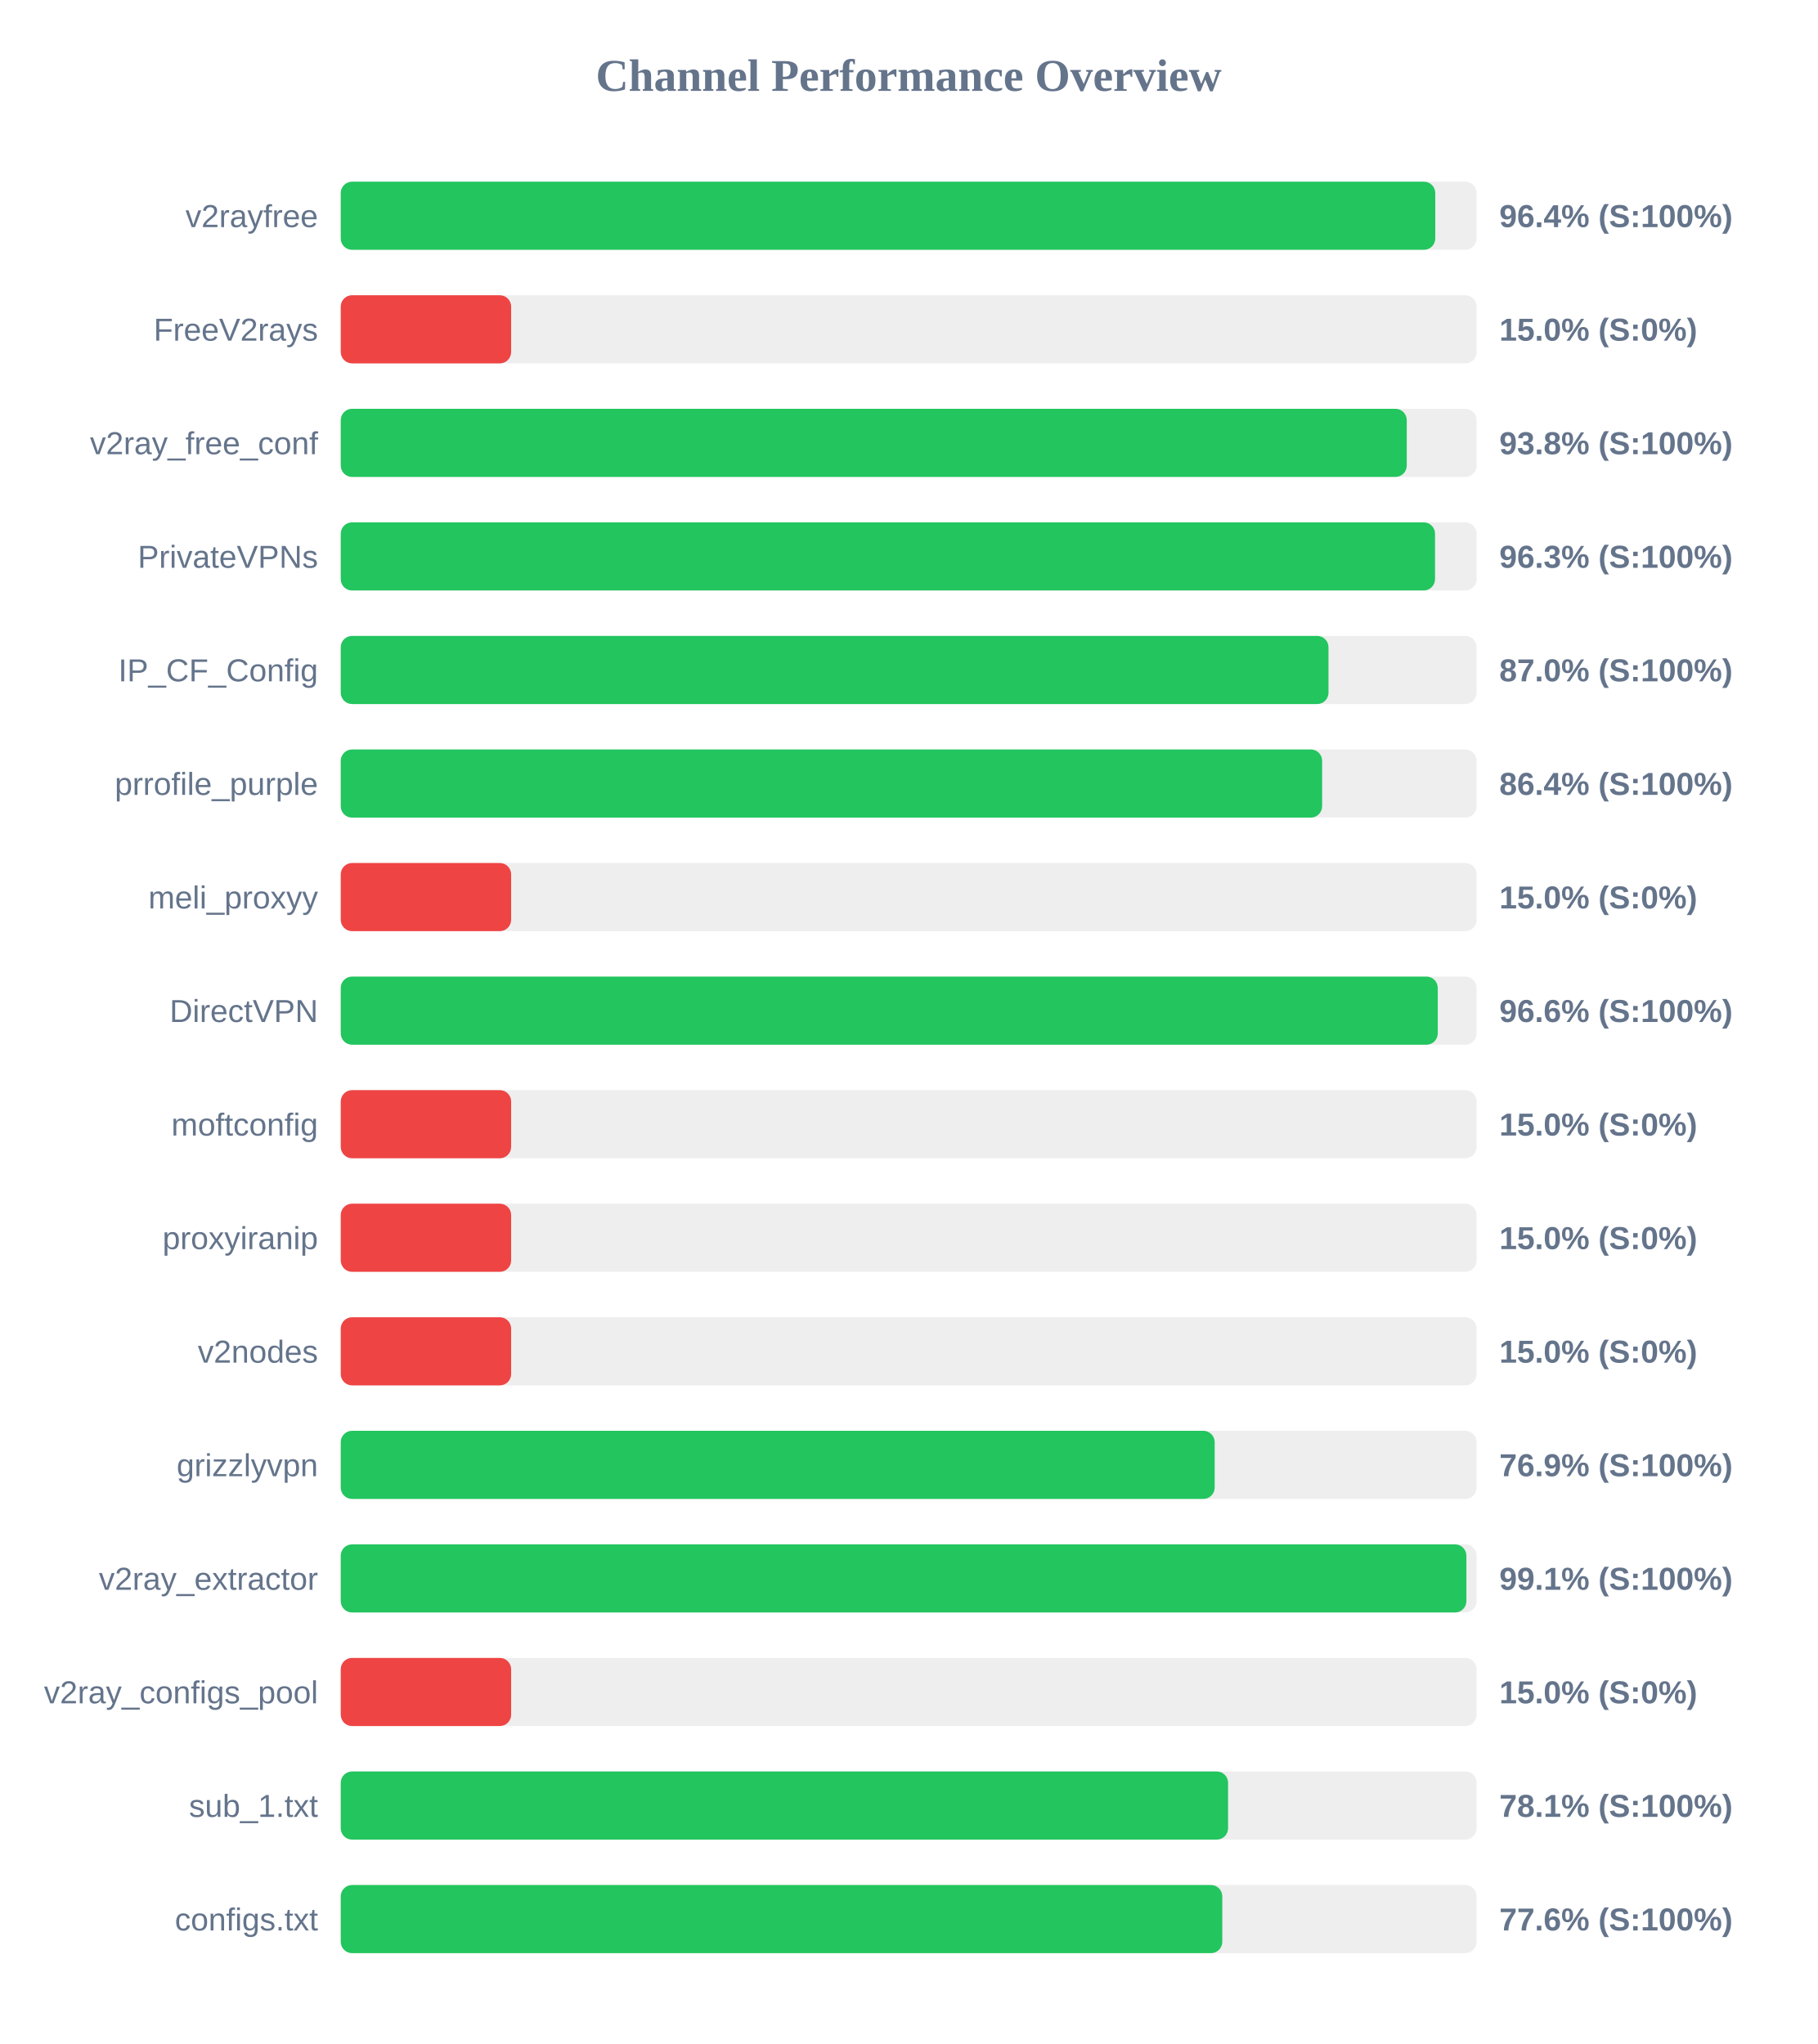
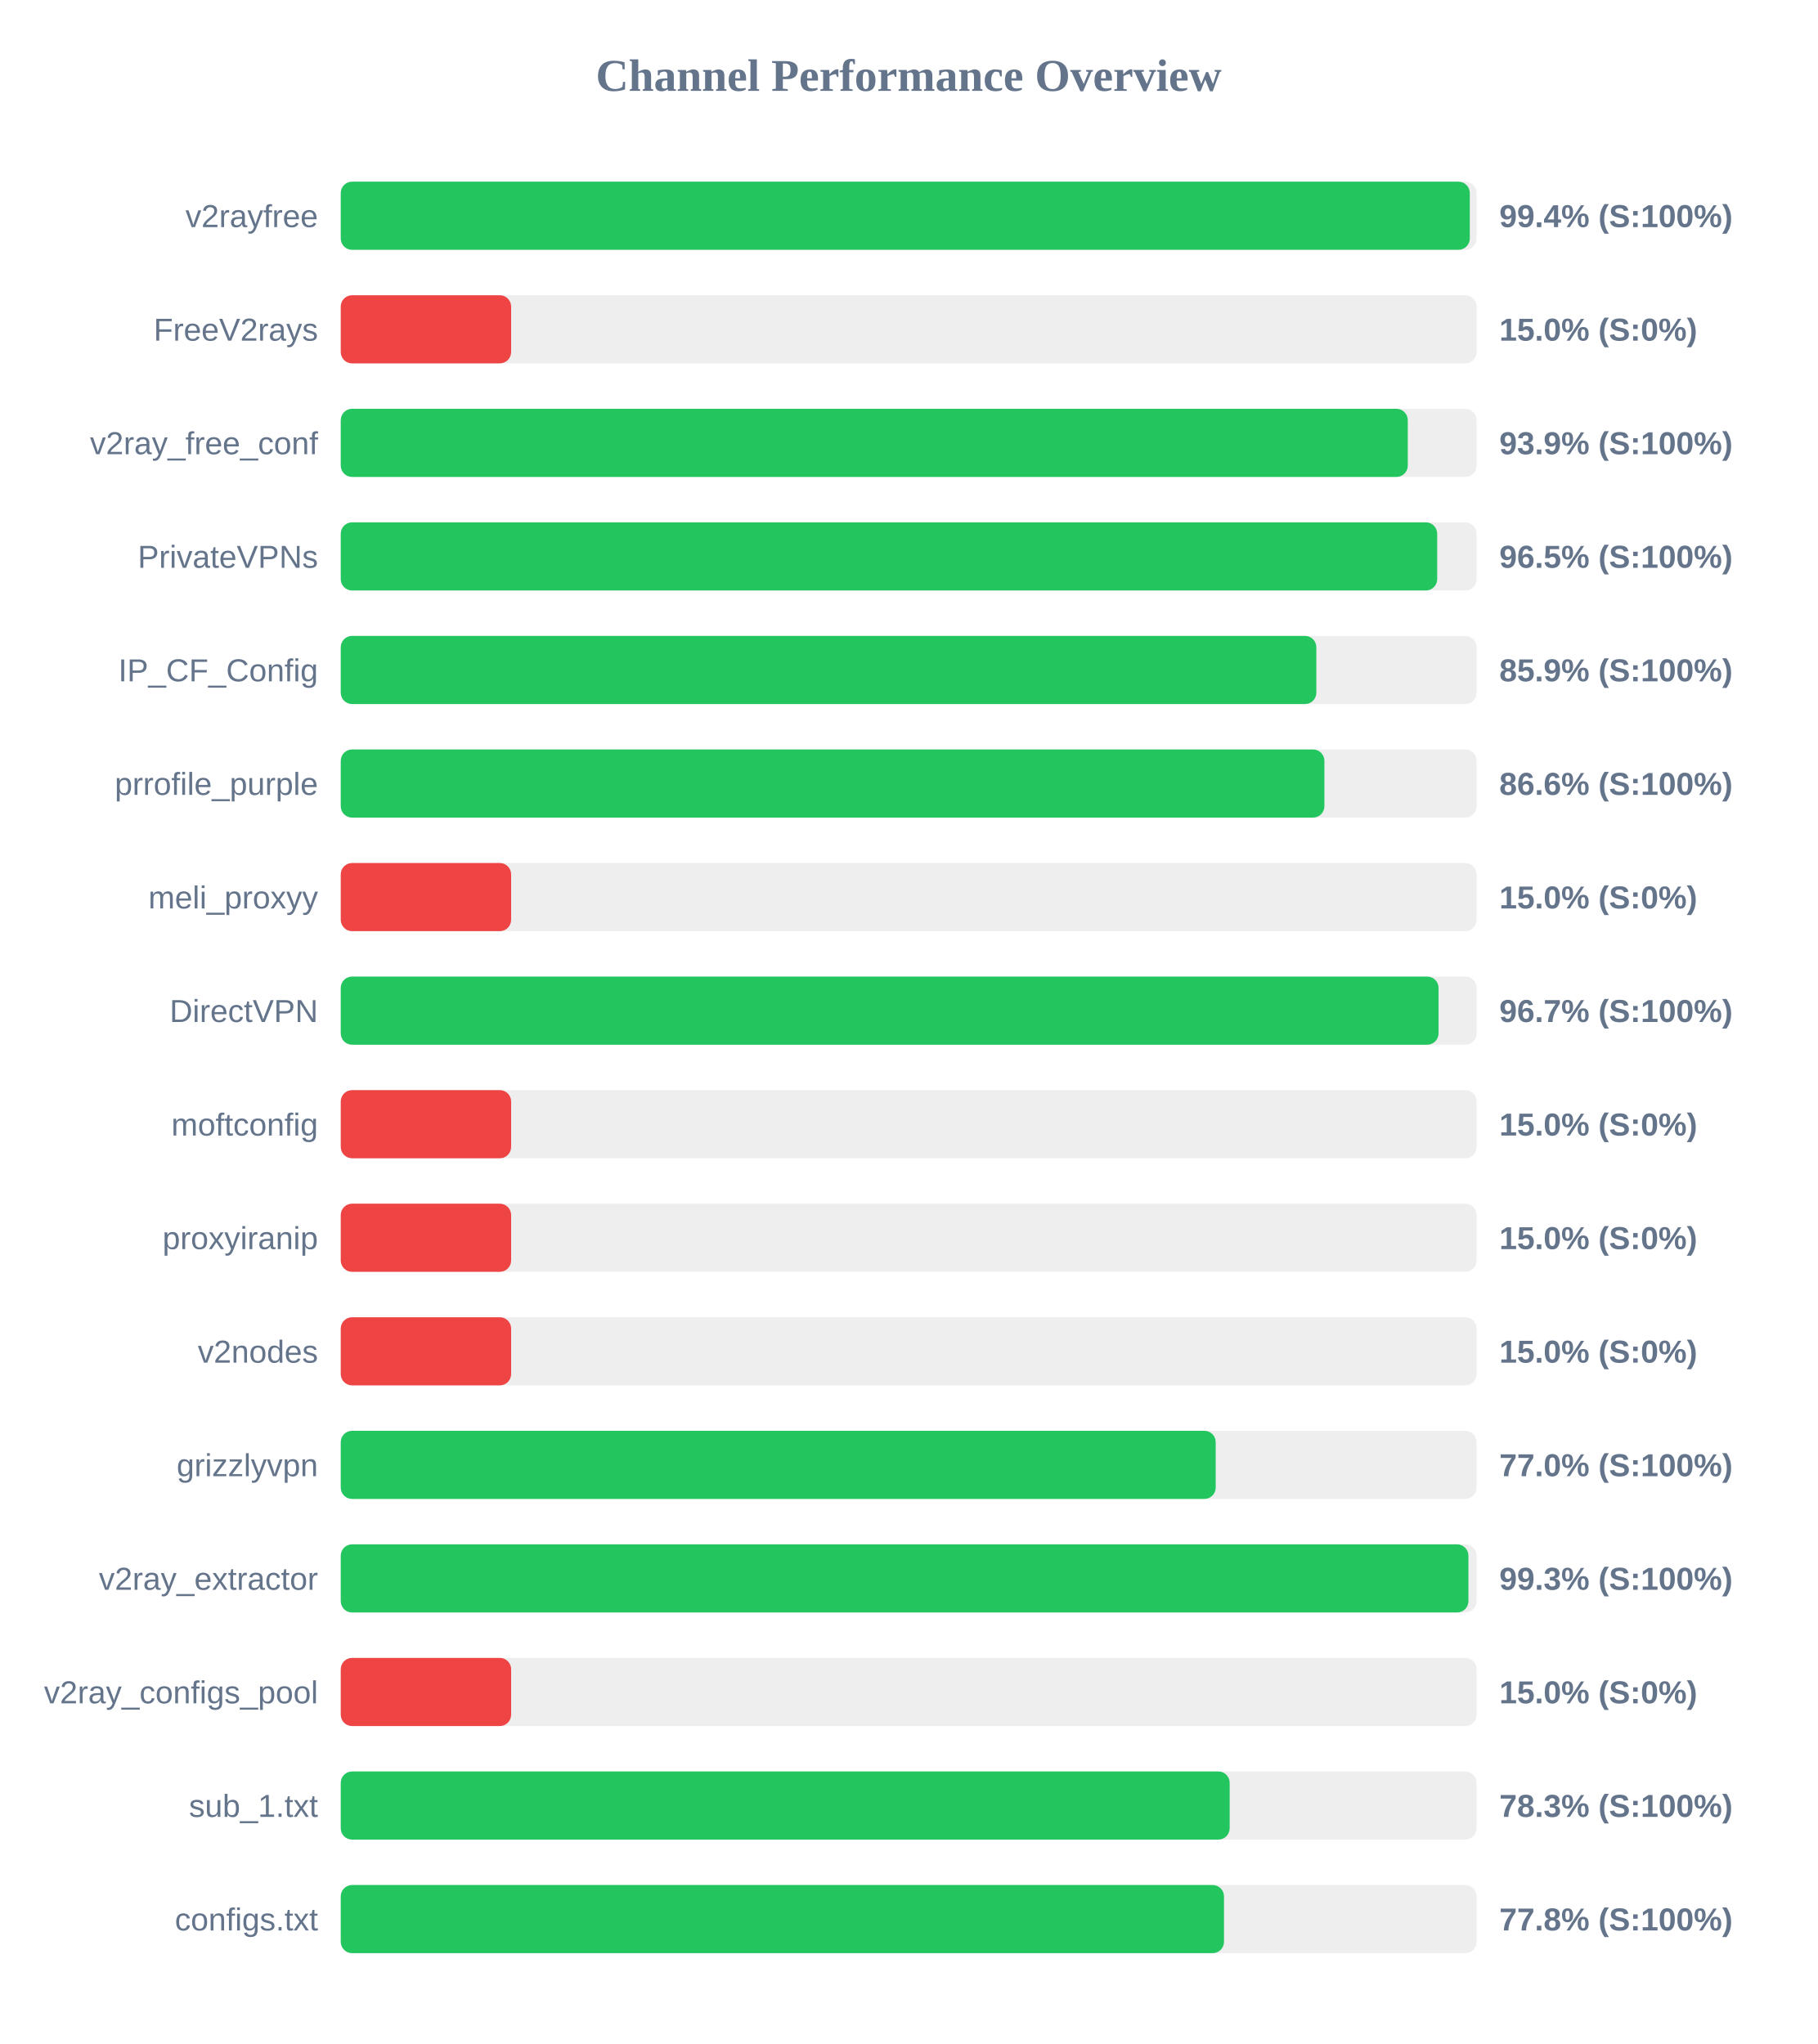
<svg xmlns="http://www.w3.org/2000/svg" width="800" height="900" version="1.1">
  <style>
        .row { font: 14px Arial; fill: #64748b; }
        .score { font: bold 14px Arial; fill: #64748b; }
    </style>
  <text x="400" y="40" text-anchor="middle" font-size="20px" font-weight="bold" fill="#64748b">Channel Performance Overview</text>
  <rect x="150" y="80" width="500" height="30" fill="#eee" rx="5" />
-   <rect x="150" y="80" width="481.8" height="30" fill="#22c55e" rx="5" />
+   <rect x="150" y="80" width="497.0" height="30" fill="#22c55e" rx="5" />
  <text x="140" y="100" text-anchor="end" class="row">v2rayfree</text>
-   <text x="660" y="100" text-anchor="start" class="score">96.4% (S:100%)</text>
+   <text x="660" y="100" text-anchor="start" class="score">99.4% (S:100%)</text>
  <rect x="150" y="130" width="500" height="30" fill="#eee" rx="5" />
  <rect x="150" y="130" width="75.0" height="30" fill="#ef4444" rx="5" />
  <text x="140" y="150" text-anchor="end" class="row">FreeV2rays</text>
  <text x="660" y="150" text-anchor="start" class="score">15.0% (S:0%)</text>
  <rect x="150" y="180" width="500" height="30" fill="#eee" rx="5" />
-   <rect x="150" y="180" width="469.25" height="30" fill="#22c55e" rx="5" />
+   <rect x="150" y="180" width="469.7" height="30" fill="#22c55e" rx="5" />
  <text x="140" y="200" text-anchor="end" class="row">v2ray_free_conf</text>
-   <text x="660" y="200" text-anchor="start" class="score">93.8% (S:100%)</text>
+   <text x="660" y="200" text-anchor="start" class="score">93.9% (S:100%)</text>
  <rect x="150" y="230" width="500" height="30" fill="#eee" rx="5" />
-   <rect x="150" y="230" width="481.7" height="30" fill="#22c55e" rx="5" />
+   <rect x="150" y="230" width="482.65" height="30" fill="#22c55e" rx="5" />
  <text x="140" y="250" text-anchor="end" class="row">PrivateVPNs</text>
-   <text x="660" y="250" text-anchor="start" class="score">96.3% (S:100%)</text>
+   <text x="660" y="250" text-anchor="start" class="score">96.5% (S:100%)</text>
  <rect x="150" y="280" width="500" height="30" fill="#eee" rx="5" />
-   <rect x="150" y="280" width="434.8" height="30" fill="#22c55e" rx="5" />
+   <rect x="150" y="280" width="429.45" height="30" fill="#22c55e" rx="5" />
  <text x="140" y="300" text-anchor="end" class="row">IP_CF_Config</text>
-   <text x="660" y="300" text-anchor="start" class="score">87.0% (S:100%)</text>
+   <text x="660" y="300" text-anchor="start" class="score">85.9% (S:100%)</text>
  <rect x="150" y="330" width="500" height="30" fill="#eee" rx="5" />
-   <rect x="150" y="330" width="432.0" height="30" fill="#22c55e" rx="5" />
+   <rect x="150" y="330" width="433.0" height="30" fill="#22c55e" rx="5" />
  <text x="140" y="350" text-anchor="end" class="row">prrofile_purple</text>
-   <text x="660" y="350" text-anchor="start" class="score">86.4% (S:100%)</text>
+   <text x="660" y="350" text-anchor="start" class="score">86.6% (S:100%)</text>
  <rect x="150" y="380" width="500" height="30" fill="#eee" rx="5" />
  <rect x="150" y="380" width="75.0" height="30" fill="#ef4444" rx="5" />
  <text x="140" y="400" text-anchor="end" class="row">meli_proxyy</text>
  <text x="660" y="400" text-anchor="start" class="score">15.0% (S:0%)</text>
  <rect x="150" y="430" width="500" height="30" fill="#eee" rx="5" />
-   <rect x="150" y="430" width="482.9" height="30" fill="#22c55e" rx="5" />
+   <rect x="150" y="430" width="483.25" height="30" fill="#22c55e" rx="5" />
  <text x="140" y="450" text-anchor="end" class="row">DirectVPN</text>
-   <text x="660" y="450" text-anchor="start" class="score">96.6% (S:100%)</text>
+   <text x="660" y="450" text-anchor="start" class="score">96.7% (S:100%)</text>
  <rect x="150" y="480" width="500" height="30" fill="#eee" rx="5" />
  <rect x="150" y="480" width="75.0" height="30" fill="#ef4444" rx="5" />
  <text x="140" y="500" text-anchor="end" class="row">moftconfig</text>
  <text x="660" y="500" text-anchor="start" class="score">15.0% (S:0%)</text>
  <rect x="150" y="530" width="500" height="30" fill="#eee" rx="5" />
  <rect x="150" y="530" width="75.0" height="30" fill="#ef4444" rx="5" />
  <text x="140" y="550" text-anchor="end" class="row">proxyiranip</text>
  <text x="660" y="550" text-anchor="start" class="score">15.0% (S:0%)</text>
  <rect x="150" y="580" width="500" height="30" fill="#eee" rx="5" />
  <rect x="150" y="580" width="75.0" height="30" fill="#ef4444" rx="5" />
  <text x="140" y="600" text-anchor="end" class="row">v2nodes</text>
  <text x="660" y="600" text-anchor="start" class="score">15.0% (S:0%)</text>
  <rect x="150" y="630" width="500" height="30" fill="#eee" rx="5" />
-   <rect x="150" y="630" width="384.7" height="30" fill="#22c55e" rx="5" />
+   <rect x="150" y="630" width="385.15" height="30" fill="#22c55e" rx="5" />
  <text x="140" y="650" text-anchor="end" class="row">grizzlyvpn</text>
-   <text x="660" y="650" text-anchor="start" class="score">76.9% (S:100%)</text>
+   <text x="660" y="650" text-anchor="start" class="score">77.0% (S:100%)</text>
  <rect x="150" y="680" width="500" height="30" fill="#eee" rx="5" />
-   <rect x="150" y="680" width="495.5" height="30" fill="#22c55e" rx="5" />
+   <rect x="150" y="680" width="496.4" height="30" fill="#22c55e" rx="5" />
  <text x="140" y="700" text-anchor="end" class="row">v2ray_extractor</text>
-   <text x="660" y="700" text-anchor="start" class="score">99.1% (S:100%)</text>
+   <text x="660" y="700" text-anchor="start" class="score">99.3% (S:100%)</text>
  <rect x="150" y="730" width="500" height="30" fill="#eee" rx="5" />
  <rect x="150" y="730" width="75.0" height="30" fill="#ef4444" rx="5" />
  <text x="140" y="750" text-anchor="end" class="row">v2ray_configs_pool</text>
  <text x="660" y="750" text-anchor="start" class="score">15.0% (S:0%)</text>
  <rect x="150" y="780" width="500" height="30" fill="#eee" rx="5" />
-   <rect x="150" y="780" width="390.6" height="30" fill="#22c55e" rx="5" />
+   <rect x="150" y="780" width="391.3" height="30" fill="#22c55e" rx="5" />
  <text x="140" y="800" text-anchor="end" class="row">sub_1.txt</text>
-   <text x="660" y="800" text-anchor="start" class="score">78.1% (S:100%)</text>
+   <text x="660" y="800" text-anchor="start" class="score">78.3% (S:100%)</text>
  <rect x="150" y="830" width="500" height="30" fill="#eee" rx="5" />
-   <rect x="150" y="830" width="388.05" height="30" fill="#22c55e" rx="5" />
+   <rect x="150" y="830" width="388.8" height="30" fill="#22c55e" rx="5" />
  <text x="140" y="850" text-anchor="end" class="row">configs.txt</text>
-   <text x="660" y="850" text-anchor="start" class="score">77.6% (S:100%)</text>
+   <text x="660" y="850" text-anchor="start" class="score">77.8% (S:100%)</text>
</svg>
